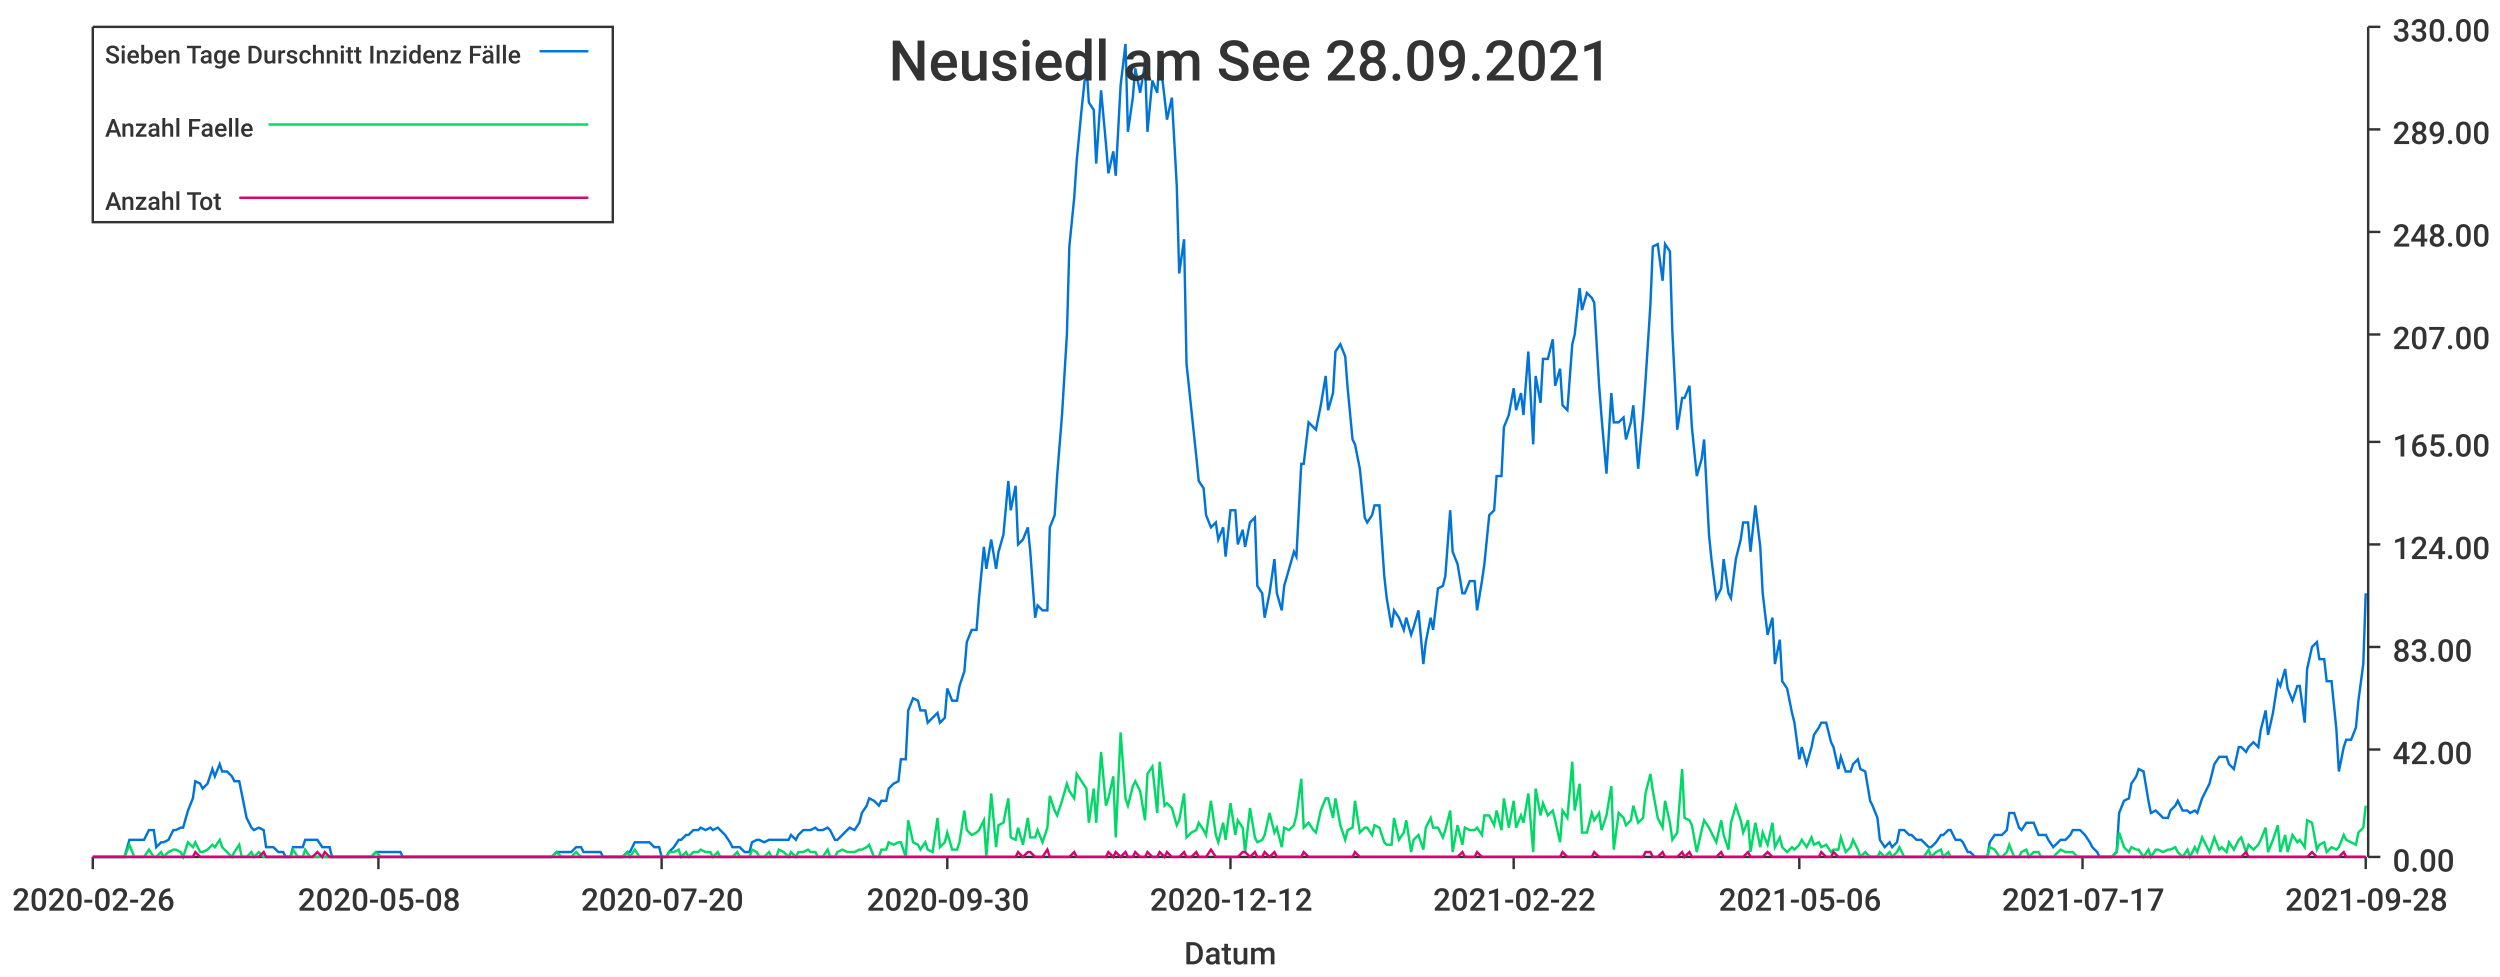
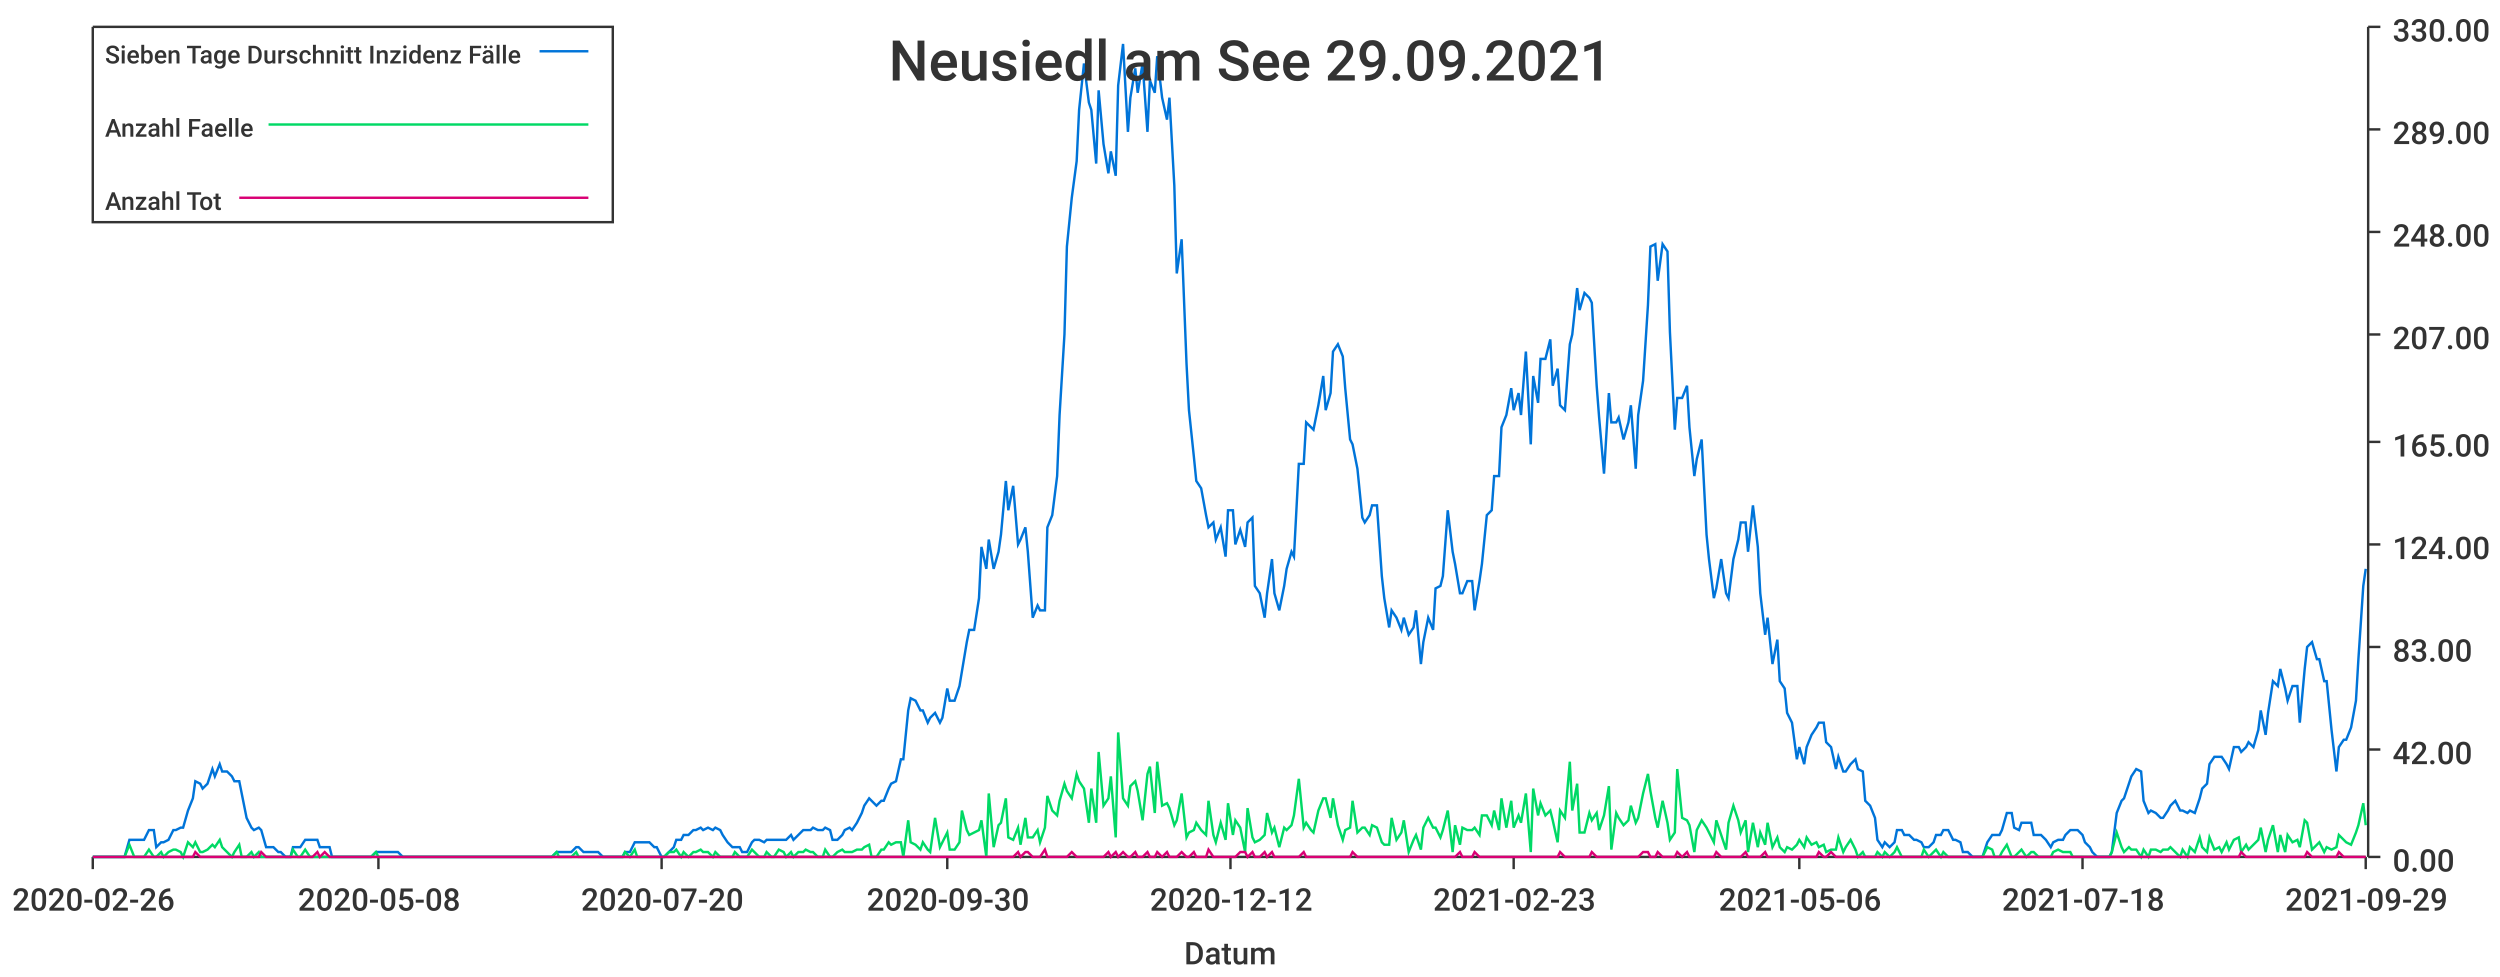
<svg xmlns="http://www.w3.org/2000/svg" width="1024" height="400">\n<path d="M 0 0 L 1024 0 L 1024 400 L 0 400 L 0 0" style="stroke-width:0;stroke:rgba(255,255,255,1.0);fill:rgba(255,255,255,1.0)" />
  <path d="M 38 11 L 969 11 L 969 351 L 38 351 L 38 11" style="stroke-width:0;stroke:rgba(255,255,255,1.0);fill:rgba(255,255,255,1.0)" />
  <path d="M 38 351 L 969 351" style="stroke-width:1;stroke:rgba(51,51,51,1.0);fill:none" />
  <path d="M 38 351 L 38 356" style="stroke-width:1;stroke:rgba(51,51,51,1.0);fill:none" />
  <text x="5" y="373" style="stroke-width:0;stroke:none;fill:rgba(51,51,51,1.0);font-size:12.8px;font-family:'Roboto Medium',sans-serif">2020-02-26</text>
  <path d="M 155 351 L 155 356" style="stroke-width:1;stroke:rgba(51,51,51,1.0);fill:none" />
  <text x="122" y="373" style="stroke-width:0;stroke:none;fill:rgba(51,51,51,1.0);font-size:12.8px;font-family:'Roboto Medium',sans-serif">2020-05-08</text>
  <path d="M 271 351 L 271 356" style="stroke-width:1;stroke:rgba(51,51,51,1.0);fill:none" />
  <text x="238" y="373" style="stroke-width:0;stroke:none;fill:rgba(51,51,51,1.0);font-size:12.8px;font-family:'Roboto Medium',sans-serif">2020-07-20</text>
  <path d="M 388 351 L 388 356" style="stroke-width:1;stroke:rgba(51,51,51,1.0);fill:none" />
  <text x="355" y="373" style="stroke-width:0;stroke:none;fill:rgba(51,51,51,1.0);font-size:12.8px;font-family:'Roboto Medium',sans-serif">2020-09-30</text>
  <path d="M 504 351 L 504 356" style="stroke-width:1;stroke:rgba(51,51,51,1.0);fill:none" />
  <text x="471" y="373" style="stroke-width:0;stroke:none;fill:rgba(51,51,51,1.0);font-size:12.8px;font-family:'Roboto Medium',sans-serif">2020-12-12</text>
  <path d="M 620 351 L 620 356" style="stroke-width:1;stroke:rgba(51,51,51,1.0);fill:none" />
-   <text x="587" y="373" style="stroke-width:0;stroke:none;fill:rgba(51,51,51,1.0);font-size:12.8px;font-family:'Roboto Medium',sans-serif">2021-02-22</text>
+   <text x="587" y="373" style="stroke-width:0;stroke:none;fill:rgba(51,51,51,1.0);font-size:12.8px;font-family:'Roboto Medium',sans-serif">2021-02-23</text>
  <path d="M 737 351 L 737 356" style="stroke-width:1;stroke:rgba(51,51,51,1.0);fill:none" />
  <text x="704" y="373" style="stroke-width:0;stroke:none;fill:rgba(51,51,51,1.0);font-size:12.8px;font-family:'Roboto Medium',sans-serif">2021-05-06</text>
  <path d="M 853 351 L 853 356" style="stroke-width:1;stroke:rgba(51,51,51,1.0);fill:none" />
-   <text x="820" y="373" style="stroke-width:0;stroke:none;fill:rgba(51,51,51,1.0);font-size:12.8px;font-family:'Roboto Medium',sans-serif">2021-07-17</text>
+   <text x="820" y="373" style="stroke-width:0;stroke:none;fill:rgba(51,51,51,1.0);font-size:12.8px;font-family:'Roboto Medium',sans-serif">2021-07-18</text>
  <path d="M 969 351 L 969 356" style="stroke-width:1;stroke:rgba(51,51,51,1.0);fill:none" />
-   <text x="936" y="373" style="stroke-width:0;stroke:none;fill:rgba(51,51,51,1.0);font-size:12.8px;font-family:'Roboto Medium',sans-serif">2021-09-28</text>
+   <text x="936" y="373" style="stroke-width:0;stroke:none;fill:rgba(51,51,51,1.0);font-size:12.8px;font-family:'Roboto Medium',sans-serif">2021-09-29</text>
  <text x="485" y="395" style="stroke-width:0;stroke:none;fill:rgba(51,51,51,1.0);font-size:12.8px;font-family:'Roboto Medium',sans-serif">Datum</text>
  <path d="M 970 351 L 970 11" style="stroke-width:1;stroke:rgba(51,51,51,1.0);fill:none" />
  <path d="M 970 351 L 975 351" style="stroke-width:1;stroke:rgba(51,51,51,1.0);fill:none" />
  <text x="980" y="357" style="stroke-width:0;stroke:none;fill:rgba(51,51,51,1.0);font-size:12.8px;font-family:'Roboto Medium',sans-serif">0.00</text>
  <path d="M 970 307 L 975 307" style="stroke-width:1;stroke:rgba(51,51,51,1.0);fill:none" />
  <text x="980" y="313" style="stroke-width:0;stroke:none;fill:rgba(51,51,51,1.0);font-size:12.8px;font-family:'Roboto Medium',sans-serif">42.00</text>
  <path d="M 970 265 L 975 265" style="stroke-width:1;stroke:rgba(51,51,51,1.0);fill:none" />
  <text x="980" y="271" style="stroke-width:0;stroke:none;fill:rgba(51,51,51,1.0);font-size:12.8px;font-family:'Roboto Medium',sans-serif">83.00</text>
  <path d="M 970 223 L 975 223" style="stroke-width:1;stroke:rgba(51,51,51,1.0);fill:none" />
  <text x="980" y="229" style="stroke-width:0;stroke:none;fill:rgba(51,51,51,1.0);font-size:12.8px;font-family:'Roboto Medium',sans-serif">124.00</text>
  <path d="M 970 181 L 975 181" style="stroke-width:1;stroke:rgba(51,51,51,1.0);fill:none" />
  <text x="980" y="187" style="stroke-width:0;stroke:none;fill:rgba(51,51,51,1.0);font-size:12.8px;font-family:'Roboto Medium',sans-serif">165.00</text>
  <path d="M 970 137 L 975 137" style="stroke-width:1;stroke:rgba(51,51,51,1.0);fill:none" />
  <text x="980" y="143" style="stroke-width:0;stroke:none;fill:rgba(51,51,51,1.0);font-size:12.8px;font-family:'Roboto Medium',sans-serif">207.00</text>
  <path d="M 970 95 L 975 95" style="stroke-width:1;stroke:rgba(51,51,51,1.0);fill:none" />
  <text x="980" y="101" style="stroke-width:0;stroke:none;fill:rgba(51,51,51,1.0);font-size:12.8px;font-family:'Roboto Medium',sans-serif">248.00</text>
  <path d="M 970 53 L 975 53" style="stroke-width:1;stroke:rgba(51,51,51,1.0);fill:none" />
  <text x="980" y="59" style="stroke-width:0;stroke:none;fill:rgba(51,51,51,1.0);font-size:12.8px;font-family:'Roboto Medium',sans-serif">289.00</text>
  <path d="M 970 11 L 975 11" style="stroke-width:1;stroke:rgba(51,51,51,1.0);fill:none" />
  <text x="980" y="17" style="stroke-width:0;stroke:none;fill:rgba(51,51,51,1.0);font-size:12.8px;font-family:'Roboto Medium',sans-serif">330.00</text>
-   <path d="M 38 351 L 40 351 L 42 351 L 43 351 L 45 351 L 47 351 L 48 351 L 50 351 L 51 351 L 53 344 L 55 344 L 56 344 L 58 344 L 59 344 L 61 340 L 63 340 L 64 347 L 66 345 L 67 345 L 69 344 L 71 340 L 72 340 L 74 339 L 75 339 L 77 332 L 79 327 L 80 320 L 82 321 L 83 323 L 85 321 L 87 315 L 88 318 L 90 313 L 91 316 L 93 316 L 95 318 L 96 320 L 98 320 L 99 325 L 101 335 L 103 339 L 104 340 L 106 339 L 108 340 L 109 347 L 111 347 L 112 347 L 114 349 L 116 349 L 117 351 L 119 351 L 120 347 L 122 347 L 124 347 L 125 344 L 127 344 L 128 344 L 130 344 L 132 347 L 133 347 L 135 347 L 136 351 L 138 351 L 140 351 L 141 351 L 143 351 L 144 351 L 146 351 L 148 351 L 149 351 L 151 351 L 152 351 L 154 349 L 156 349 L 157 349 L 159 349 L 160 349 L 162 349 L 164 349 L 165 351 L 167 351 L 169 351 L 170 351 L 172 351 L 173 351 L 175 351 L 177 351 L 178 351 L 180 351 L 181 351 L 183 351 L 185 351 L 186 351 L 188 351 L 189 351 L 191 351 L 193 351 L 194 351 L 196 351 L 197 351 L 199 351 L 201 351 L 202 351 L 204 351 L 205 351 L 207 351 L 209 351 L 210 351 L 212 351 L 213 351 L 215 351 L 217 351 L 218 351 L 220 351 L 221 351 L 223 351 L 225 351 L 226 351 L 228 349 L 230 349 L 231 349 L 233 349 L 234 349 L 236 347 L 238 347 L 239 349 L 241 349 L 242 349 L 244 349 L 246 349 L 247 351 L 249 351 L 250 351 L 252 351 L 254 351 L 255 351 L 257 349 L 258 349 L 260 345 L 262 345 L 263 345 L 265 345 L 266 345 L 268 347 L 270 347 L 271 351 L 273 351 L 274 349 L 276 347 L 278 344 L 279 344 L 281 342 L 282 342 L 284 340 L 286 340 L 287 339 L 289 340 L 291 339 L 292 340 L 294 339 L 295 340 L 297 342 L 299 345 L 300 347 L 302 347 L 303 347 L 305 349 L 307 349 L 308 345 L 310 344 L 311 344 L 313 345 L 315 344 L 316 344 L 318 344 L 319 344 L 321 344 L 323 344 L 324 342 L 326 344 L 327 342 L 329 340 L 331 340 L 332 340 L 334 339 L 335 340 L 337 340 L 339 339 L 340 340 L 342 344 L 343 344 L 345 342 L 347 340 L 348 339 L 350 340 L 352 337 L 353 333 L 355 330 L 356 327 L 358 328 L 360 330 L 361 328 L 363 328 L 364 323 L 366 321 L 368 320 L 369 311 L 371 311 L 372 291 L 374 286 L 376 287 L 377 291 L 379 291 L 380 296 L 382 294 L 384 292 L 385 296 L 387 294 L 388 282 L 390 287 L 392 287 L 393 281 L 395 275 L 396 263 L 398 258 L 400 258 L 401 245 L 403 224 L 404 233 L 406 221 L 408 233 L 409 226 L 411 219 L 413 197 L 414 209 L 416 199 L 417 223 L 419 221 L 421 216 L 422 226 L 424 253 L 425 248 L 427 250 L 429 250 L 430 216 L 432 211 L 433 195 L 435 170 L 437 137 L 438 101 L 440 81 L 441 66 L 443 45 L 445 26 L 446 42 L 448 45 L 449 67 L 451 37 L 453 59 L 454 71 L 456 62 L 457 72 L 459 35 L 461 18 L 462 54 L 464 40 L 465 28 L 467 38 L 469 26 L 470 54 L 472 33 L 474 38 L 475 23 L 477 40 L 478 49 L 480 40 L 482 76 L 483 112 L 485 98 L 486 149 L 488 168 L 490 187 L 491 197 L 493 200 L 494 211 L 496 216 L 498 214 L 499 221 L 501 216 L 502 228 L 504 209 L 506 209 L 507 223 L 509 217 L 510 224 L 512 214 L 514 212 L 515 240 L 517 243 L 518 253 L 520 243 L 522 229 L 523 243 L 525 250 L 526 240 L 528 233 L 530 226 L 531 228 L 533 190 L 534 190 L 536 173 L 538 175 L 539 176 L 541 166 L 543 154 L 544 168 L 546 161 L 547 144 L 549 141 L 551 146 L 552 159 L 554 180 L 555 182 L 557 192 L 559 212 L 560 214 L 562 211 L 563 207 L 565 207 L 567 236 L 568 245 L 570 257 L 571 250 L 573 253 L 575 258 L 576 253 L 578 260 L 579 257 L 581 250 L 583 272 L 584 263 L 586 253 L 587 258 L 589 241 L 591 240 L 592 236 L 594 209 L 595 226 L 597 231 L 599 243 L 600 243 L 602 238 L 604 238 L 605 250 L 607 238 L 608 231 L 610 211 L 612 209 L 613 195 L 615 195 L 616 175 L 618 170 L 620 159 L 621 168 L 623 161 L 624 170 L 626 144 L 628 182 L 629 154 L 631 165 L 632 147 L 634 147 L 636 139 L 637 158 L 639 151 L 640 166 L 642 168 L 644 141 L 645 137 L 647 118 L 648 127 L 650 120 L 652 122 L 653 124 L 655 158 L 656 171 L 658 194 L 660 161 L 661 173 L 663 173 L 665 171 L 666 180 L 668 173 L 669 166 L 671 192 L 673 170 L 674 156 L 676 125 L 677 101 L 679 100 L 681 115 L 682 100 L 684 103 L 685 136 L 687 176 L 689 163 L 690 163 L 692 158 L 693 175 L 695 195 L 697 188 L 698 180 L 700 219 L 701 229 L 703 245 L 705 241 L 706 229 L 708 243 L 709 245 L 711 229 L 713 221 L 714 214 L 716 214 L 717 226 L 719 207 L 721 224 L 722 243 L 724 260 L 726 253 L 727 272 L 729 262 L 730 279 L 732 282 L 734 292 L 735 296 L 737 311 L 738 306 L 740 313 L 742 306 L 743 301 L 745 298 L 746 296 L 748 296 L 750 304 L 751 306 L 753 315 L 754 310 L 756 316 L 758 316 L 759 313 L 761 311 L 762 315 L 764 316 L 766 328 L 767 330 L 769 335 L 770 344 L 772 347 L 774 345 L 775 347 L 777 345 L 778 340 L 780 340 L 782 342 L 783 342 L 785 344 L 787 344 L 788 345 L 790 347 L 791 347 L 793 345 L 795 342 L 796 342 L 798 340 L 799 340 L 801 344 L 803 344 L 804 345 L 806 349 L 807 349 L 809 351 L 811 351 L 812 351 L 814 351 L 815 345 L 817 342 L 819 342 L 820 342 L 822 340 L 823 333 L 825 333 L 827 339 L 828 340 L 830 337 L 831 337 L 833 337 L 835 342 L 836 342 L 838 342 L 839 344 L 841 347 L 843 345 L 844 344 L 846 344 L 848 342 L 849 340 L 851 340 L 852 340 L 854 342 L 856 345 L 857 347 L 859 349 L 860 351 L 862 351 L 864 351 L 865 351 L 867 349 L 868 333 L 870 328 L 872 327 L 873 321 L 875 318 L 876 315 L 878 316 L 880 328 L 881 333 L 883 332 L 884 333 L 886 335 L 888 335 L 889 332 L 891 330 L 892 328 L 894 332 L 896 332 L 897 333 L 899 332 L 900 333 L 902 327 L 904 323 L 905 321 L 907 313 L 909 310 L 910 310 L 912 310 L 913 313 L 915 315 L 917 306 L 918 306 L 920 308 L 921 306 L 923 304 L 925 306 L 926 299 L 928 291 L 929 301 L 931 292 L 933 279 L 934 281 L 936 274 L 937 282 L 939 287 L 941 281 L 942 281 L 944 296 L 945 274 L 947 265 L 949 263 L 950 270 L 952 270 L 953 279 L 955 279 L 957 299 L 958 316 L 960 306 L 961 303 L 963 303 L 965 298 L 966 287 L 968 272 L 969 243" style="stroke-width:1;stroke:rgba(0,116,217,1.0);fill:none" />
-   <path d="M 38 351 L 40 351 L 42 351 L 43 351 L 45 351 L 47 351 L 48 351 L 50 351 L 51 351 L 53 346 L 55 351 L 56 351 L 58 351 L 59 351 L 61 348 L 63 351 L 64 351 L 66 349 L 67 351 L 69 349 L 71 348 L 72 348 L 74 349 L 75 351 L 77 345 L 79 347 L 80 345 L 82 349 L 83 349 L 85 348 L 87 346 L 88 347 L 90 344 L 91 347 L 93 349 L 95 351 L 96 349 L 98 346 L 99 351 L 101 351 L 103 349 L 104 351 L 106 349 L 108 351 L 109 351 L 111 351 L 112 351 L 114 351 L 116 351 L 117 351 L 119 351 L 120 348 L 122 351 L 124 351 L 125 348 L 127 351 L 128 351 L 130 351 L 132 351 L 133 351 L 135 351 L 136 351 L 138 351 L 140 351 L 141 351 L 143 351 L 144 351 L 146 351 L 148 351 L 149 351 L 151 351 L 152 351 L 154 349 L 156 351 L 157 351 L 159 351 L 160 351 L 162 351 L 164 351 L 165 351 L 167 351 L 169 351 L 170 351 L 172 351 L 173 351 L 175 351 L 177 351 L 178 351 L 180 351 L 181 351 L 183 351 L 185 351 L 186 351 L 188 351 L 189 351 L 191 351 L 193 351 L 194 351 L 196 351 L 197 351 L 199 351 L 201 351 L 202 351 L 204 351 L 205 351 L 207 351 L 209 351 L 210 351 L 212 351 L 213 351 L 215 351 L 217 351 L 218 351 L 220 351 L 221 351 L 223 351 L 225 351 L 226 351 L 228 349 L 230 351 L 231 351 L 233 351 L 234 351 L 236 349 L 238 351 L 239 351 L 241 351 L 242 351 L 244 351 L 246 351 L 247 351 L 249 351 L 250 351 L 252 351 L 254 351 L 255 351 L 257 349 L 258 351 L 260 348 L 262 351 L 263 351 L 265 351 L 266 351 L 268 351 L 270 351 L 271 351 L 273 351 L 274 349 L 276 349 L 278 348 L 279 351 L 281 349 L 282 351 L 284 349 L 286 349 L 287 348 L 289 349 L 291 349 L 292 351 L 294 349 L 295 351 L 297 351 L 299 351 L 300 351 L 302 349 L 303 351 L 305 351 L 307 351 L 308 348 L 310 349 L 311 351 L 313 351 L 315 349 L 316 351 L 318 351 L 319 348 L 321 349 L 323 351 L 324 349 L 326 351 L 327 349 L 329 349 L 331 348 L 332 349 L 334 349 L 335 351 L 337 351 L 339 348 L 340 351 L 342 351 L 343 349 L 345 348 L 347 349 L 348 349 L 350 349 L 352 348 L 353 348 L 355 347 L 356 346 L 358 351 L 360 351 L 361 348 L 363 348 L 364 345 L 366 346 L 368 345 L 369 345 L 371 351 L 372 336 L 374 345 L 376 346 L 377 348 L 379 345 L 380 348 L 382 349 L 384 335 L 385 347 L 387 345 L 388 341 L 390 348 L 392 348 L 393 345 L 395 332 L 396 340 L 398 342 L 400 341 L 401 340 L 403 336 L 404 351 L 406 325 L 408 347 L 409 338 L 411 337 L 413 327 L 414 343 L 416 344 L 417 339 L 419 346 L 421 335 L 422 343 L 424 343 L 425 340 L 427 345 L 429 339 L 430 326 L 432 332 L 433 334 L 435 328 L 437 321 L 438 324 L 440 327 L 441 317 L 443 320 L 445 323 L 446 337 L 448 323 L 449 337 L 451 308 L 453 330 L 454 327 L 456 318 L 457 343 L 459 300 L 461 327 L 462 330 L 464 322 L 465 320 L 467 324 L 469 336 L 470 317 L 472 314 L 474 333 L 475 312 L 477 330 L 478 329 L 480 331 L 482 338 L 483 336 L 485 325 L 486 343 L 488 341 L 490 340 L 491 337 L 493 340 L 494 342 L 496 328 L 498 342 L 499 345 L 501 337 L 502 344 L 504 329 L 506 342 L 507 336 L 509 339 L 510 349 L 512 331 L 514 343 L 515 345 L 517 344 L 518 342 L 520 333 L 522 341 L 523 339 L 525 347 L 526 339 L 528 340 L 530 338 L 531 334 L 533 319 L 534 339 L 536 337 L 538 340 L 539 341 L 541 332 L 543 327 L 544 327 L 546 335 L 547 327 L 549 338 L 551 344 L 552 340 L 554 339 L 555 328 L 557 341 L 559 339 L 560 339 L 562 342 L 563 338 L 565 339 L 567 345 L 568 346 L 570 346 L 571 335 L 573 344 L 575 341 L 576 336 L 578 349 L 579 344 L 581 342 L 583 348 L 584 339 L 586 335 L 587 339 L 589 339 L 591 343 L 592 340 L 594 332 L 595 349 L 597 338 L 599 346 L 600 339 L 602 340 L 604 340 L 605 339 L 607 342 L 608 334 L 610 334 L 612 338 L 613 332 L 615 340 L 616 327 L 618 339 L 620 328 L 621 339 L 623 334 L 624 337 L 626 325 L 628 349 L 629 323 L 631 334 L 632 329 L 634 334 L 636 332 L 637 336 L 639 345 L 640 332 L 642 335 L 644 312 L 645 332 L 647 321 L 648 341 L 650 341 L 652 333 L 653 336 L 655 333 L 656 340 L 658 334 L 660 322 L 661 348 L 663 333 L 665 335 L 666 338 L 668 336 L 669 330 L 671 337 L 673 335 L 674 325 L 676 317 L 677 324 L 679 335 L 681 339 L 682 328 L 684 337 L 685 344 L 687 341 L 689 315 L 690 335 L 692 336 L 693 338 L 695 349 L 697 340 L 698 336 L 700 339 L 701 341 L 703 345 L 705 336 L 706 342 L 708 348 L 709 337 L 711 330 L 713 336 L 714 341 L 716 336 L 717 349 L 719 337 L 721 347 L 722 341 L 724 346 L 726 337 L 727 347 L 729 343 L 730 347 L 732 349 L 734 347 L 735 348 L 737 346 L 738 344 L 740 347 L 742 343 L 743 346 L 745 345 L 746 347 L 748 346 L 750 349 L 751 348 L 753 348 L 754 343 L 756 349 L 758 347 L 759 344 L 761 348 L 762 351 L 764 349 L 766 351 L 767 351 L 769 351 L 770 349 L 772 351 L 774 349 L 775 351 L 777 349 L 778 347 L 780 351 L 782 351 L 783 351 L 785 351 L 787 351 L 788 351 L 790 348 L 791 351 L 793 349 L 795 348 L 796 351 L 798 349 L 799 351 L 801 351 L 803 351 L 804 351 L 806 351 L 807 351 L 809 351 L 811 351 L 812 351 L 814 351 L 815 347 L 817 348 L 819 351 L 820 351 L 822 349 L 823 346 L 825 351 L 827 351 L 828 349 L 830 348 L 831 351 L 833 349 L 835 349 L 836 351 L 838 351 L 839 351 L 841 351 L 843 349 L 844 348 L 846 349 L 848 349 L 849 349 L 851 351 L 852 351 L 854 351 L 856 351 L 857 351 L 859 351 L 860 351 L 862 351 L 864 351 L 865 351 L 867 349 L 868 341 L 870 347 L 872 349 L 873 347 L 875 348 L 876 348 L 878 351 L 880 348 L 881 351 L 883 348 L 884 348 L 886 349 L 888 348 L 889 348 L 891 347 L 892 349 L 894 351 L 896 348 L 897 351 L 899 347 L 900 349 L 902 343 L 904 347 L 905 349 L 907 343 L 909 348 L 910 347 L 912 349 L 913 345 L 915 348 L 917 344 L 918 343 L 920 349 L 921 346 L 923 348 L 925 346 L 926 344 L 928 339 L 929 349 L 931 344 L 933 338 L 934 349 L 936 342 L 937 349 L 939 342 L 941 345 L 942 344 L 944 347 L 945 336 L 947 337 L 949 348 L 950 346 L 952 345 L 953 349 L 955 347 L 957 348 L 958 347 L 960 342 L 961 344 L 963 345 L 965 346 L 966 341 L 968 339 L 969 330" style="stroke-width:1;stroke:rgba(0,217,101,1.0);fill:none" />
-   <path d="M 38 351 L 40 351 L 42 351 L 43 351 L 45 351 L 47 351 L 48 351 L 50 351 L 51 351 L 53 351 L 55 351 L 56 351 L 58 351 L 59 351 L 61 351 L 63 351 L 64 351 L 66 351 L 67 351 L 69 351 L 71 351 L 72 351 L 74 351 L 75 351 L 77 351 L 79 351 L 80 349 L 82 351 L 83 351 L 85 351 L 87 351 L 88 351 L 90 351 L 91 351 L 93 351 L 95 351 L 96 351 L 98 351 L 99 351 L 101 351 L 103 351 L 104 351 L 106 351 L 108 349 L 109 351 L 111 351 L 112 351 L 114 351 L 116 351 L 117 351 L 119 351 L 120 351 L 122 351 L 124 351 L 125 351 L 127 351 L 128 351 L 130 349 L 132 351 L 133 349 L 135 351 L 136 351 L 138 351 L 140 351 L 141 351 L 143 351 L 144 351 L 146 351 L 148 351 L 149 351 L 151 351 L 152 351 L 154 351 L 156 351 L 157 351 L 159 351 L 160 351 L 162 351 L 164 351 L 165 351 L 167 351 L 169 351 L 170 351 L 172 351 L 173 351 L 175 351 L 177 351 L 178 351 L 180 351 L 181 351 L 183 351 L 185 351 L 186 351 L 188 351 L 189 351 L 191 351 L 193 351 L 194 351 L 196 351 L 197 351 L 199 351 L 201 351 L 202 351 L 204 351 L 205 351 L 207 351 L 209 351 L 210 351 L 212 351 L 213 351 L 215 351 L 217 351 L 218 351 L 220 351 L 221 351 L 223 351 L 225 351 L 226 351 L 228 351 L 230 351 L 231 351 L 233 351 L 234 351 L 236 351 L 238 351 L 239 351 L 241 351 L 242 351 L 244 351 L 246 351 L 247 351 L 249 351 L 250 351 L 252 351 L 254 351 L 255 351 L 257 351 L 258 351 L 260 351 L 262 351 L 263 351 L 265 351 L 266 351 L 268 351 L 270 351 L 271 351 L 273 351 L 274 351 L 276 351 L 278 351 L 279 351 L 281 351 L 282 351 L 284 351 L 286 351 L 287 351 L 289 351 L 291 351 L 292 351 L 294 351 L 295 351 L 297 351 L 299 351 L 300 351 L 302 351 L 303 351 L 305 351 L 307 351 L 308 351 L 310 351 L 311 351 L 313 351 L 315 351 L 316 351 L 318 351 L 319 351 L 321 351 L 323 351 L 324 351 L 326 351 L 327 351 L 329 351 L 331 351 L 332 351 L 334 351 L 335 351 L 337 351 L 339 351 L 340 351 L 342 351 L 343 351 L 345 351 L 347 351 L 348 351 L 350 351 L 352 351 L 353 351 L 355 351 L 356 351 L 358 351 L 360 351 L 361 351 L 363 351 L 364 351 L 366 351 L 368 351 L 369 351 L 371 351 L 372 351 L 374 351 L 376 351 L 377 351 L 379 351 L 380 351 L 382 351 L 384 351 L 385 351 L 387 351 L 388 351 L 390 351 L 392 351 L 393 351 L 395 351 L 396 351 L 398 351 L 400 351 L 401 351 L 403 351 L 404 351 L 406 351 L 408 351 L 409 351 L 411 351 L 413 351 L 414 351 L 416 351 L 417 349 L 419 351 L 421 349 L 422 349 L 424 351 L 425 351 L 427 351 L 429 348 L 430 351 L 432 351 L 433 351 L 435 351 L 437 351 L 438 351 L 440 349 L 441 351 L 443 351 L 445 351 L 446 351 L 448 351 L 449 351 L 451 351 L 453 351 L 454 349 L 456 351 L 457 349 L 459 351 L 461 349 L 462 351 L 464 351 L 465 349 L 467 351 L 469 351 L 470 349 L 472 351 L 474 351 L 475 349 L 477 351 L 478 349 L 480 351 L 482 351 L 483 351 L 485 349 L 486 351 L 488 351 L 490 349 L 491 351 L 493 351 L 494 351 L 496 348 L 498 351 L 499 351 L 501 351 L 502 351 L 504 351 L 506 351 L 507 351 L 509 349 L 510 349 L 512 351 L 514 349 L 515 351 L 517 351 L 518 349 L 520 351 L 522 349 L 523 351 L 525 351 L 526 351 L 528 351 L 530 351 L 531 351 L 533 351 L 534 349 L 536 351 L 538 351 L 539 351 L 541 351 L 543 351 L 544 351 L 546 351 L 547 351 L 549 351 L 551 351 L 552 351 L 554 351 L 555 349 L 557 351 L 559 351 L 560 351 L 562 351 L 563 351 L 565 351 L 567 351 L 568 351 L 570 351 L 571 351 L 573 351 L 575 351 L 576 351 L 578 351 L 579 351 L 581 351 L 583 351 L 584 351 L 586 351 L 587 351 L 589 351 L 591 351 L 592 351 L 594 351 L 595 351 L 597 351 L 599 349 L 600 351 L 602 351 L 604 351 L 605 349 L 607 351 L 608 351 L 610 351 L 612 351 L 613 351 L 615 351 L 616 351 L 618 351 L 620 351 L 621 351 L 623 351 L 624 351 L 626 351 L 628 351 L 629 351 L 631 351 L 632 351 L 634 351 L 636 351 L 637 351 L 639 351 L 640 349 L 642 351 L 644 351 L 645 351 L 647 351 L 648 351 L 650 351 L 652 351 L 653 349 L 655 351 L 656 351 L 658 351 L 660 351 L 661 351 L 663 351 L 665 351 L 666 351 L 668 351 L 669 351 L 671 351 L 673 351 L 674 349 L 676 349 L 677 351 L 679 351 L 681 349 L 682 351 L 684 351 L 685 351 L 687 351 L 689 349 L 690 351 L 692 349 L 693 351 L 695 351 L 697 351 L 698 351 L 700 351 L 701 351 L 703 351 L 705 349 L 706 351 L 708 351 L 709 351 L 711 351 L 713 351 L 714 351 L 716 349 L 717 351 L 719 351 L 721 351 L 722 351 L 724 349 L 726 351 L 727 351 L 729 351 L 730 351 L 732 351 L 734 351 L 735 351 L 737 351 L 738 351 L 740 351 L 742 351 L 743 351 L 745 351 L 746 349 L 748 351 L 750 351 L 751 349 L 753 351 L 754 351 L 756 351 L 758 351 L 759 351 L 761 351 L 762 351 L 764 351 L 766 351 L 767 351 L 769 351 L 770 351 L 772 351 L 774 351 L 775 351 L 777 351 L 778 351 L 780 351 L 782 351 L 783 351 L 785 351 L 787 351 L 788 351 L 790 351 L 791 351 L 793 351 L 795 351 L 796 351 L 798 351 L 799 351 L 801 351 L 803 351 L 804 351 L 806 351 L 807 351 L 809 351 L 811 351 L 812 351 L 814 351 L 815 351 L 817 351 L 819 351 L 820 351 L 822 351 L 823 351 L 825 351 L 827 351 L 828 351 L 830 351 L 831 351 L 833 351 L 835 351 L 836 351 L 838 351 L 839 351 L 841 351 L 843 351 L 844 351 L 846 351 L 848 351 L 849 351 L 851 351 L 852 351 L 854 351 L 856 351 L 857 351 L 859 351 L 860 351 L 862 351 L 864 351 L 865 351 L 867 351 L 868 351 L 870 351 L 872 351 L 873 351 L 875 351 L 876 351 L 878 351 L 880 351 L 881 351 L 883 351 L 884 351 L 886 351 L 888 351 L 889 351 L 891 351 L 892 351 L 894 351 L 896 351 L 897 351 L 899 351 L 900 351 L 902 351 L 904 351 L 905 351 L 907 351 L 909 351 L 910 351 L 912 351 L 913 351 L 915 351 L 917 351 L 918 351 L 920 349 L 921 351 L 923 351 L 925 351 L 926 351 L 928 351 L 929 351 L 931 351 L 933 351 L 934 351 L 936 351 L 937 351 L 939 351 L 941 351 L 942 351 L 944 351 L 945 351 L 947 349 L 949 351 L 950 351 L 952 351 L 953 351 L 955 351 L 957 351 L 958 351 L 960 349 L 961 351 L 963 351 L 965 351 L 966 351 L 968 351 L 969 351" style="stroke-width:1;stroke:rgba(217,0,116,1.0);fill:none" />
-   <text x="364" y="33" style="stroke-width:0;stroke:none;fill:rgba(51,51,51,1.0);font-size:23.0px;font-family:'Roboto Medium',sans-serif">Neusiedl am See 28.09.2021</text>
+   <path d="M 38 351 L 40 351 L 42 351 L 43 351 L 45 351 L 47 351 L 48 351 L 50 351 L 51 351 L 53 344 L 55 344 L 56 344 L 58 344 L 59 344 L 61 340 L 63 340 L 64 347 L 66 345 L 67 345 L 69 344 L 71 340 L 72 340 L 74 339 L 75 339 L 77 332 L 79 327 L 80 320 L 82 321 L 83 323 L 85 321 L 87 315 L 88 318 L 90 313 L 91 316 L 93 316 L 95 318 L 96 320 L 98 320 L 99 325 L 101 335 L 103 339 L 104 340 L 106 339 L 107 340 L 109 347 L 111 347 L 112 347 L 114 349 L 115 349 L 117 351 L 119 351 L 120 347 L 122 347 L 123 347 L 125 344 L 127 344 L 128 344 L 130 344 L 131 347 L 133 347 L 135 347 L 136 351 L 138 351 L 139 351 L 141 351 L 143 351 L 144 351 L 146 351 L 147 351 L 149 351 L 151 351 L 152 351 L 154 349 L 155 349 L 157 349 L 159 349 L 160 349 L 162 349 L 163 349 L 165 351 L 167 351 L 168 351 L 170 351 L 171 351 L 173 351 L 175 351 L 176 351 L 178 351 L 180 351 L 181 351 L 183 351 L 184 351 L 186 351 L 188 351 L 189 351 L 191 351 L 192 351 L 194 351 L 196 351 L 197 351 L 199 351 L 200 351 L 202 351 L 204 351 L 205 351 L 207 351 L 208 351 L 210 351 L 212 351 L 213 351 L 215 351 L 216 351 L 218 351 L 220 351 L 221 351 L 223 351 L 224 351 L 226 351 L 228 349 L 229 349 L 231 349 L 232 349 L 234 349 L 236 347 L 237 347 L 239 349 L 240 349 L 242 349 L 244 349 L 245 349 L 247 351 L 248 351 L 250 351 L 252 351 L 253 351 L 255 351 L 256 349 L 258 349 L 260 345 L 261 345 L 263 345 L 264 345 L 266 345 L 268 347 L 269 347 L 271 351 L 272 351 L 274 349 L 276 347 L 277 344 L 279 344 L 280 342 L 282 342 L 284 340 L 285 340 L 287 339 L 288 340 L 290 339 L 292 340 L 293 339 L 295 340 L 296 342 L 298 345 L 300 347 L 301 347 L 303 347 L 304 349 L 306 349 L 308 345 L 309 344 L 311 344 L 313 345 L 314 344 L 316 344 L 317 344 L 319 344 L 321 344 L 322 344 L 324 342 L 325 344 L 327 342 L 329 340 L 330 340 L 332 340 L 333 339 L 335 340 L 337 340 L 338 339 L 340 340 L 341 344 L 343 344 L 345 342 L 346 340 L 348 339 L 349 340 L 351 337 L 353 333 L 354 330 L 356 327 L 357 328 L 359 330 L 361 328 L 362 328 L 364 323 L 365 321 L 367 320 L 369 311 L 370 311 L 372 291 L 373 286 L 375 287 L 377 291 L 378 291 L 380 296 L 381 294 L 383 292 L 385 296 L 386 294 L 388 282 L 389 287 L 391 287 L 393 281 L 394 275 L 396 263 L 397 258 L 399 258 L 401 245 L 402 224 L 404 233 L 405 221 L 407 233 L 409 226 L 410 219 L 412 197 L 413 209 L 415 199 L 417 223 L 418 221 L 420 216 L 421 226 L 423 253 L 425 248 L 426 250 L 428 250 L 429 216 L 431 211 L 433 195 L 434 170 L 436 137 L 437 101 L 439 81 L 441 66 L 442 45 L 444 26 L 446 42 L 447 45 L 449 67 L 450 37 L 452 59 L 454 71 L 455 62 L 457 72 L 458 35 L 460 18 L 462 54 L 463 40 L 465 28 L 466 38 L 468 26 L 470 54 L 471 33 L 473 38 L 474 23 L 476 40 L 478 49 L 479 40 L 481 76 L 482 112 L 484 98 L 486 149 L 487 168 L 489 187 L 490 197 L 492 200 L 494 211 L 495 216 L 497 214 L 498 221 L 500 216 L 502 228 L 503 209 L 505 209 L 506 223 L 508 217 L 510 224 L 511 214 L 513 212 L 514 240 L 516 243 L 518 253 L 519 243 L 521 229 L 522 243 L 524 250 L 526 240 L 527 233 L 529 226 L 530 228 L 532 190 L 534 190 L 535 173 L 537 175 L 538 176 L 540 166 L 542 154 L 543 168 L 545 161 L 546 144 L 548 141 L 550 146 L 551 159 L 553 180 L 554 182 L 556 192 L 558 212 L 559 214 L 561 211 L 562 207 L 564 207 L 566 236 L 567 245 L 569 257 L 570 250 L 572 253 L 574 258 L 575 253 L 577 260 L 579 257 L 580 250 L 582 272 L 583 263 L 585 253 L 587 258 L 588 241 L 590 240 L 591 236 L 593 209 L 595 226 L 596 231 L 598 243 L 599 243 L 601 238 L 603 238 L 604 250 L 606 238 L 607 231 L 609 211 L 611 209 L 612 195 L 614 195 L 615 175 L 617 170 L 619 159 L 620 168 L 622 161 L 623 170 L 625 144 L 627 182 L 628 154 L 630 165 L 631 147 L 633 147 L 635 139 L 636 158 L 638 151 L 639 166 L 641 168 L 643 141 L 644 137 L 646 118 L 647 127 L 649 120 L 651 122 L 652 124 L 654 158 L 655 171 L 657 194 L 659 161 L 660 173 L 662 173 L 663 171 L 665 180 L 667 173 L 668 166 L 670 192 L 671 170 L 673 156 L 675 125 L 676 101 L 678 100 L 679 115 L 681 100 L 683 103 L 684 136 L 686 176 L 687 163 L 689 163 L 691 158 L 692 175 L 694 195 L 695 188 L 697 180 L 699 219 L 700 229 L 702 245 L 703 241 L 705 229 L 707 243 L 708 245 L 710 229 L 712 221 L 713 214 L 715 214 L 716 226 L 718 207 L 720 224 L 721 243 L 723 260 L 724 253 L 726 272 L 728 262 L 729 279 L 731 282 L 732 292 L 734 296 L 736 311 L 737 306 L 739 313 L 740 306 L 742 301 L 744 298 L 745 296 L 747 296 L 748 304 L 750 306 L 752 315 L 753 310 L 755 316 L 756 316 L 758 313 L 760 311 L 761 315 L 763 316 L 764 328 L 766 330 L 768 335 L 769 344 L 771 347 L 772 345 L 774 347 L 776 345 L 777 340 L 779 340 L 780 342 L 782 342 L 784 344 L 785 344 L 787 345 L 788 347 L 790 347 L 792 345 L 793 342 L 795 342 L 796 340 L 798 340 L 800 344 L 801 344 L 803 345 L 804 349 L 806 349 L 808 351 L 809 351 L 811 351 L 812 351 L 814 345 L 816 342 L 817 342 L 819 342 L 820 340 L 822 333 L 824 333 L 825 339 L 827 340 L 828 337 L 830 337 L 832 337 L 833 342 L 835 342 L 836 342 L 838 344 L 840 347 L 841 345 L 843 344 L 845 344 L 846 342 L 848 340 L 849 340 L 851 340 L 853 342 L 854 345 L 856 347 L 857 349 L 859 351 L 861 351 L 862 351 L 864 351 L 865 349 L 867 333 L 869 328 L 870 327 L 872 321 L 873 318 L 875 315 L 877 316 L 878 328 L 880 333 L 881 332 L 883 333 L 885 335 L 886 335 L 888 332 L 889 330 L 891 328 L 893 332 L 894 332 L 896 333 L 897 332 L 899 333 L 901 327 L 902 323 L 904 321 L 905 313 L 907 310 L 909 310 L 910 310 L 912 313 L 913 315 L 915 306 L 917 306 L 918 308 L 920 306 L 921 304 L 923 306 L 925 299 L 926 291 L 928 301 L 929 292 L 931 279 L 933 281 L 934 274 L 936 282 L 937 287 L 939 281 L 941 281 L 942 296 L 944 274 L 945 265 L 947 263 L 949 270 L 950 270 L 952 279 L 953 279 L 955 299 L 957 316 L 958 306 L 960 303 L 961 303 L 963 298 L 965 287 L 966 270 L 968 240 L 969 233" style="stroke-width:1;stroke:rgba(0,116,217,1.0);fill:none" />
+   <path d="M 38 351 L 40 351 L 42 351 L 43 351 L 45 351 L 47 351 L 48 351 L 50 351 L 51 351 L 53 346 L 55 351 L 56 351 L 58 351 L 59 351 L 61 348 L 63 351 L 64 351 L 66 349 L 67 351 L 69 349 L 71 348 L 72 348 L 74 349 L 75 351 L 77 345 L 79 347 L 80 345 L 82 349 L 83 349 L 85 348 L 87 346 L 88 347 L 90 344 L 91 347 L 93 349 L 95 351 L 96 349 L 98 346 L 99 351 L 101 351 L 103 349 L 104 351 L 106 349 L 107 351 L 109 351 L 111 351 L 112 351 L 114 351 L 115 351 L 117 351 L 119 351 L 120 348 L 122 351 L 123 351 L 125 348 L 127 351 L 128 351 L 130 351 L 131 351 L 133 351 L 135 351 L 136 351 L 138 351 L 139 351 L 141 351 L 143 351 L 144 351 L 146 351 L 147 351 L 149 351 L 151 351 L 152 351 L 154 349 L 155 351 L 157 351 L 159 351 L 160 351 L 162 351 L 163 351 L 165 351 L 167 351 L 168 351 L 170 351 L 171 351 L 173 351 L 175 351 L 176 351 L 178 351 L 180 351 L 181 351 L 183 351 L 184 351 L 186 351 L 188 351 L 189 351 L 191 351 L 192 351 L 194 351 L 196 351 L 197 351 L 199 351 L 200 351 L 202 351 L 204 351 L 205 351 L 207 351 L 208 351 L 210 351 L 212 351 L 213 351 L 215 351 L 216 351 L 218 351 L 220 351 L 221 351 L 223 351 L 224 351 L 226 351 L 228 349 L 229 351 L 231 351 L 232 351 L 234 351 L 236 349 L 237 351 L 239 351 L 240 351 L 242 351 L 244 351 L 245 351 L 247 351 L 248 351 L 250 351 L 252 351 L 253 351 L 255 351 L 256 349 L 258 351 L 260 348 L 261 351 L 263 351 L 264 351 L 266 351 L 268 351 L 269 351 L 271 351 L 272 351 L 274 349 L 276 349 L 277 348 L 279 351 L 280 349 L 282 351 L 284 349 L 285 349 L 287 348 L 288 349 L 290 349 L 292 351 L 293 349 L 295 351 L 296 351 L 298 351 L 300 351 L 301 349 L 303 351 L 304 351 L 306 351 L 308 348 L 309 349 L 311 351 L 313 351 L 314 349 L 316 351 L 317 351 L 319 348 L 321 349 L 322 351 L 324 349 L 325 351 L 327 349 L 329 349 L 330 348 L 332 349 L 333 349 L 335 351 L 337 351 L 338 348 L 340 351 L 341 351 L 343 349 L 345 348 L 346 349 L 348 349 L 349 349 L 351 348 L 353 348 L 354 347 L 356 346 L 357 351 L 359 351 L 361 348 L 362 348 L 364 345 L 365 346 L 367 345 L 369 345 L 370 351 L 372 336 L 373 345 L 375 346 L 377 348 L 378 345 L 380 348 L 381 349 L 383 335 L 385 347 L 386 345 L 388 341 L 389 348 L 391 348 L 393 345 L 394 332 L 396 340 L 397 342 L 399 341 L 401 340 L 402 336 L 404 351 L 405 325 L 407 347 L 409 338 L 410 337 L 412 327 L 413 343 L 415 344 L 417 339 L 418 346 L 420 335 L 421 343 L 423 343 L 425 340 L 426 345 L 428 339 L 429 326 L 431 332 L 433 334 L 434 328 L 436 321 L 437 324 L 439 327 L 441 317 L 442 320 L 444 323 L 446 337 L 447 323 L 449 337 L 450 308 L 452 330 L 454 327 L 455 318 L 457 343 L 458 300 L 460 327 L 462 330 L 463 322 L 465 320 L 466 324 L 468 336 L 470 317 L 471 314 L 473 333 L 474 312 L 476 330 L 478 329 L 479 331 L 481 338 L 482 336 L 484 325 L 486 343 L 487 341 L 489 340 L 490 337 L 492 340 L 494 342 L 495 328 L 497 342 L 498 345 L 500 337 L 502 344 L 503 329 L 505 342 L 506 336 L 508 339 L 510 349 L 511 331 L 513 343 L 514 345 L 516 344 L 518 342 L 519 333 L 521 341 L 522 339 L 524 347 L 526 339 L 527 340 L 529 338 L 530 334 L 532 319 L 534 339 L 535 337 L 537 340 L 538 341 L 540 332 L 542 327 L 543 327 L 545 335 L 546 327 L 548 338 L 550 344 L 551 340 L 553 339 L 554 328 L 556 341 L 558 339 L 559 339 L 561 342 L 562 338 L 564 339 L 566 345 L 567 346 L 569 346 L 570 335 L 572 344 L 574 341 L 575 336 L 577 349 L 579 344 L 580 342 L 582 348 L 583 339 L 585 335 L 587 339 L 588 339 L 590 343 L 591 340 L 593 332 L 595 349 L 596 338 L 598 346 L 599 339 L 601 340 L 603 340 L 604 339 L 606 342 L 607 334 L 609 334 L 611 338 L 612 332 L 614 340 L 615 327 L 617 339 L 619 328 L 620 339 L 622 334 L 623 337 L 625 325 L 627 349 L 628 323 L 630 334 L 631 329 L 633 334 L 635 332 L 636 336 L 638 345 L 639 332 L 641 335 L 643 312 L 644 332 L 646 321 L 647 341 L 649 341 L 651 333 L 652 336 L 654 333 L 655 340 L 657 334 L 659 322 L 660 348 L 662 333 L 663 335 L 665 338 L 667 336 L 668 330 L 670 337 L 671 335 L 673 325 L 675 317 L 676 324 L 678 335 L 679 339 L 681 328 L 683 337 L 684 344 L 686 341 L 687 315 L 689 335 L 691 336 L 692 338 L 694 349 L 695 340 L 697 336 L 699 339 L 700 341 L 702 345 L 703 336 L 705 342 L 707 348 L 708 337 L 710 330 L 712 336 L 713 341 L 715 336 L 716 349 L 718 337 L 720 347 L 721 341 L 723 346 L 724 337 L 726 347 L 728 343 L 729 347 L 731 349 L 732 347 L 734 348 L 736 346 L 737 344 L 739 347 L 740 343 L 742 346 L 744 345 L 745 347 L 747 346 L 748 349 L 750 348 L 752 348 L 753 343 L 755 349 L 756 347 L 758 344 L 760 348 L 761 351 L 763 349 L 764 351 L 766 351 L 768 351 L 769 349 L 771 351 L 772 349 L 774 351 L 776 349 L 777 347 L 779 351 L 780 351 L 782 351 L 784 351 L 785 351 L 787 351 L 788 348 L 790 351 L 792 349 L 793 348 L 795 351 L 796 349 L 798 351 L 800 351 L 801 351 L 803 351 L 804 351 L 806 351 L 808 351 L 809 351 L 811 351 L 812 351 L 814 347 L 816 348 L 817 351 L 819 351 L 820 349 L 822 346 L 824 351 L 825 351 L 827 349 L 828 348 L 830 351 L 832 349 L 833 349 L 835 351 L 836 351 L 838 351 L 840 351 L 841 349 L 843 348 L 845 349 L 846 349 L 848 349 L 849 351 L 851 351 L 853 351 L 854 351 L 856 351 L 857 351 L 859 351 L 861 351 L 862 351 L 864 351 L 865 349 L 867 341 L 869 347 L 870 349 L 872 347 L 873 348 L 875 348 L 877 351 L 878 348 L 880 351 L 881 348 L 883 348 L 885 349 L 886 348 L 888 348 L 889 347 L 891 349 L 893 351 L 894 348 L 896 351 L 897 347 L 899 349 L 901 343 L 902 347 L 904 349 L 905 343 L 907 348 L 909 347 L 910 349 L 912 345 L 913 348 L 915 344 L 917 343 L 918 349 L 920 346 L 921 348 L 923 346 L 925 344 L 926 339 L 928 349 L 929 344 L 931 338 L 933 349 L 934 342 L 936 349 L 937 342 L 939 345 L 941 344 L 942 347 L 944 336 L 945 337 L 947 348 L 949 346 L 950 345 L 952 349 L 953 347 L 955 348 L 957 347 L 958 342 L 960 344 L 961 345 L 963 346 L 965 341 L 966 338 L 968 329 L 969 338" style="stroke-width:1;stroke:rgba(0,217,101,1.0);fill:none" />
+   <path d="M 38 351 L 40 351 L 42 351 L 43 351 L 45 351 L 47 351 L 48 351 L 50 351 L 51 351 L 53 351 L 55 351 L 56 351 L 58 351 L 59 351 L 61 351 L 63 351 L 64 351 L 66 351 L 67 351 L 69 351 L 71 351 L 72 351 L 74 351 L 75 351 L 77 351 L 79 351 L 80 349 L 82 351 L 83 351 L 85 351 L 87 351 L 88 351 L 90 351 L 91 351 L 93 351 L 95 351 L 96 351 L 98 351 L 99 351 L 101 351 L 103 351 L 104 351 L 106 351 L 107 349 L 109 351 L 111 351 L 112 351 L 114 351 L 115 351 L 117 351 L 119 351 L 120 351 L 122 351 L 123 351 L 125 351 L 127 351 L 128 351 L 130 349 L 131 351 L 133 349 L 135 351 L 136 351 L 138 351 L 139 351 L 141 351 L 143 351 L 144 351 L 146 351 L 147 351 L 149 351 L 151 351 L 152 351 L 154 351 L 155 351 L 157 351 L 159 351 L 160 351 L 162 351 L 163 351 L 165 351 L 167 351 L 168 351 L 170 351 L 171 351 L 173 351 L 175 351 L 176 351 L 178 351 L 180 351 L 181 351 L 183 351 L 184 351 L 186 351 L 188 351 L 189 351 L 191 351 L 192 351 L 194 351 L 196 351 L 197 351 L 199 351 L 200 351 L 202 351 L 204 351 L 205 351 L 207 351 L 208 351 L 210 351 L 212 351 L 213 351 L 215 351 L 216 351 L 218 351 L 220 351 L 221 351 L 223 351 L 224 351 L 226 351 L 228 351 L 229 351 L 231 351 L 232 351 L 234 351 L 236 351 L 237 351 L 239 351 L 240 351 L 242 351 L 244 351 L 245 351 L 247 351 L 248 351 L 250 351 L 252 351 L 253 351 L 255 351 L 256 351 L 258 351 L 260 351 L 261 351 L 263 351 L 264 351 L 266 351 L 268 351 L 269 351 L 271 351 L 272 351 L 274 351 L 276 351 L 277 351 L 279 351 L 280 351 L 282 351 L 284 351 L 285 351 L 287 351 L 288 351 L 290 351 L 292 351 L 293 351 L 295 351 L 296 351 L 298 351 L 300 351 L 301 351 L 303 351 L 304 351 L 306 351 L 308 351 L 309 351 L 311 351 L 313 351 L 314 351 L 316 351 L 317 351 L 319 351 L 321 351 L 322 351 L 324 351 L 325 351 L 327 351 L 329 351 L 330 351 L 332 351 L 333 351 L 335 351 L 337 351 L 338 351 L 340 351 L 341 351 L 343 351 L 345 351 L 346 351 L 348 351 L 349 351 L 351 351 L 353 351 L 354 351 L 356 351 L 357 351 L 359 351 L 361 351 L 362 351 L 364 351 L 365 351 L 367 351 L 369 351 L 370 351 L 372 351 L 373 351 L 375 351 L 377 351 L 378 351 L 380 351 L 381 351 L 383 351 L 385 351 L 386 351 L 388 351 L 389 351 L 391 351 L 393 351 L 394 351 L 396 351 L 397 351 L 399 351 L 401 351 L 402 351 L 404 351 L 405 351 L 407 351 L 409 351 L 410 351 L 412 351 L 413 351 L 415 351 L 417 349 L 418 351 L 420 349 L 421 349 L 423 351 L 425 351 L 426 351 L 428 348 L 429 351 L 431 351 L 433 351 L 434 351 L 436 351 L 437 351 L 439 349 L 441 351 L 442 351 L 444 351 L 446 351 L 447 351 L 449 351 L 450 351 L 452 351 L 454 349 L 455 351 L 457 349 L 458 351 L 460 349 L 462 351 L 463 351 L 465 349 L 466 351 L 468 351 L 470 349 L 471 351 L 473 351 L 474 349 L 476 351 L 478 349 L 479 351 L 481 351 L 482 351 L 484 349 L 486 351 L 487 351 L 489 349 L 490 351 L 492 351 L 494 351 L 495 348 L 497 351 L 498 351 L 500 351 L 502 351 L 503 351 L 505 351 L 506 351 L 508 349 L 510 349 L 511 351 L 513 349 L 514 351 L 516 351 L 518 349 L 519 351 L 521 349 L 522 351 L 524 351 L 526 351 L 527 351 L 529 351 L 530 351 L 532 351 L 534 349 L 535 351 L 537 351 L 538 351 L 540 351 L 542 351 L 543 351 L 545 351 L 546 351 L 548 351 L 550 351 L 551 351 L 553 351 L 554 349 L 556 351 L 558 351 L 559 351 L 561 351 L 562 351 L 564 351 L 566 351 L 567 351 L 569 351 L 570 351 L 572 351 L 574 351 L 575 351 L 577 351 L 579 351 L 580 351 L 582 351 L 583 351 L 585 351 L 587 351 L 588 351 L 590 351 L 591 351 L 593 351 L 595 351 L 596 351 L 598 349 L 599 351 L 601 351 L 603 351 L 604 349 L 606 351 L 607 351 L 609 351 L 611 351 L 612 351 L 614 351 L 615 351 L 617 351 L 619 351 L 620 351 L 622 351 L 623 351 L 625 351 L 627 351 L 628 351 L 630 351 L 631 351 L 633 351 L 635 351 L 636 351 L 638 351 L 639 349 L 641 351 L 643 351 L 644 351 L 646 351 L 647 351 L 649 351 L 651 351 L 652 349 L 654 351 L 655 351 L 657 351 L 659 351 L 660 351 L 662 351 L 663 351 L 665 351 L 667 351 L 668 351 L 670 351 L 671 351 L 673 349 L 675 349 L 676 351 L 678 351 L 679 349 L 681 351 L 683 351 L 684 351 L 686 351 L 687 349 L 689 351 L 691 349 L 692 351 L 694 351 L 695 351 L 697 351 L 699 351 L 700 351 L 702 351 L 703 349 L 705 351 L 707 351 L 708 351 L 710 351 L 712 351 L 713 351 L 715 349 L 716 351 L 718 351 L 720 351 L 721 351 L 723 349 L 724 351 L 726 351 L 728 351 L 729 351 L 731 351 L 732 351 L 734 351 L 736 351 L 737 351 L 739 351 L 740 351 L 742 351 L 744 351 L 745 349 L 747 351 L 748 351 L 750 349 L 752 351 L 753 351 L 755 351 L 756 351 L 758 351 L 760 351 L 761 351 L 763 351 L 764 351 L 766 351 L 768 351 L 769 351 L 771 351 L 772 351 L 774 351 L 776 351 L 777 351 L 779 351 L 780 351 L 782 351 L 784 351 L 785 351 L 787 351 L 788 351 L 790 351 L 792 351 L 793 351 L 795 351 L 796 351 L 798 351 L 800 351 L 801 351 L 803 351 L 804 351 L 806 351 L 808 351 L 809 351 L 811 351 L 812 351 L 814 351 L 816 351 L 817 351 L 819 351 L 820 351 L 822 351 L 824 351 L 825 351 L 827 351 L 828 351 L 830 351 L 832 351 L 833 351 L 835 351 L 836 351 L 838 351 L 840 351 L 841 351 L 843 351 L 845 351 L 846 351 L 848 351 L 849 351 L 851 351 L 853 351 L 854 351 L 856 351 L 857 351 L 859 351 L 861 351 L 862 351 L 864 351 L 865 351 L 867 351 L 869 351 L 870 351 L 872 351 L 873 351 L 875 351 L 877 351 L 878 351 L 880 351 L 881 351 L 883 351 L 885 351 L 886 351 L 888 351 L 889 351 L 891 351 L 893 351 L 894 351 L 896 351 L 897 351 L 899 351 L 901 351 L 902 351 L 904 351 L 905 351 L 907 351 L 909 351 L 910 351 L 912 351 L 913 351 L 915 351 L 917 351 L 918 349 L 920 351 L 921 351 L 923 351 L 925 351 L 926 351 L 928 351 L 929 351 L 931 351 L 933 351 L 934 351 L 936 351 L 937 351 L 939 351 L 941 351 L 942 351 L 944 351 L 945 349 L 947 351 L 949 351 L 950 351 L 952 351 L 953 351 L 955 351 L 957 351 L 958 349 L 960 351 L 961 351 L 963 351 L 965 351 L 966 351 L 968 351 L 969 351" style="stroke-width:1;stroke:rgba(217,0,116,1.0);fill:none" />
+   <text x="364" y="33" style="stroke-width:0;stroke:none;fill:rgba(51,51,51,1.0);font-size:23.0px;font-family:'Roboto Medium',sans-serif">Neusiedl am See 29.09.2021</text>
  <path d="M 38 11 L 251 11 L 251 91 L 38 91 L 38 11" style="stroke-width:1;stroke:rgba(51,51,51,1.0);fill:rgba(255,255,255,1.0)" />
  <text x="43" y="26" style="stroke-width:0;stroke:none;fill:rgba(51,51,51,1.0);font-size:10.2px;font-family:'Roboto Medium',sans-serif">Sieben Tage Durschnitt Inzidenz Fälle</text>
  <path d="M 221 21 L 241 21" style="stroke-width:1;stroke:rgba(0,116,217,1.0);fill:none" />
  <text x="43" y="56" style="stroke-width:0;stroke:none;fill:rgba(51,51,51,1.0);font-size:10.2px;font-family:'Roboto Medium',sans-serif">Anzahl Faelle</text>
  <path d="M 110 51 L 241 51" style="stroke-width:1;stroke:rgba(0,217,101,1.0);fill:none" />
  <text x="43" y="86" style="stroke-width:0;stroke:none;fill:rgba(51,51,51,1.0);font-size:10.2px;font-family:'Roboto Medium',sans-serif">Anzahl Tot</text>
  <path d="M 98 81 L 241 81" style="stroke-width:1;stroke:rgba(217,0,116,1.0);fill:none" />
</svg>
